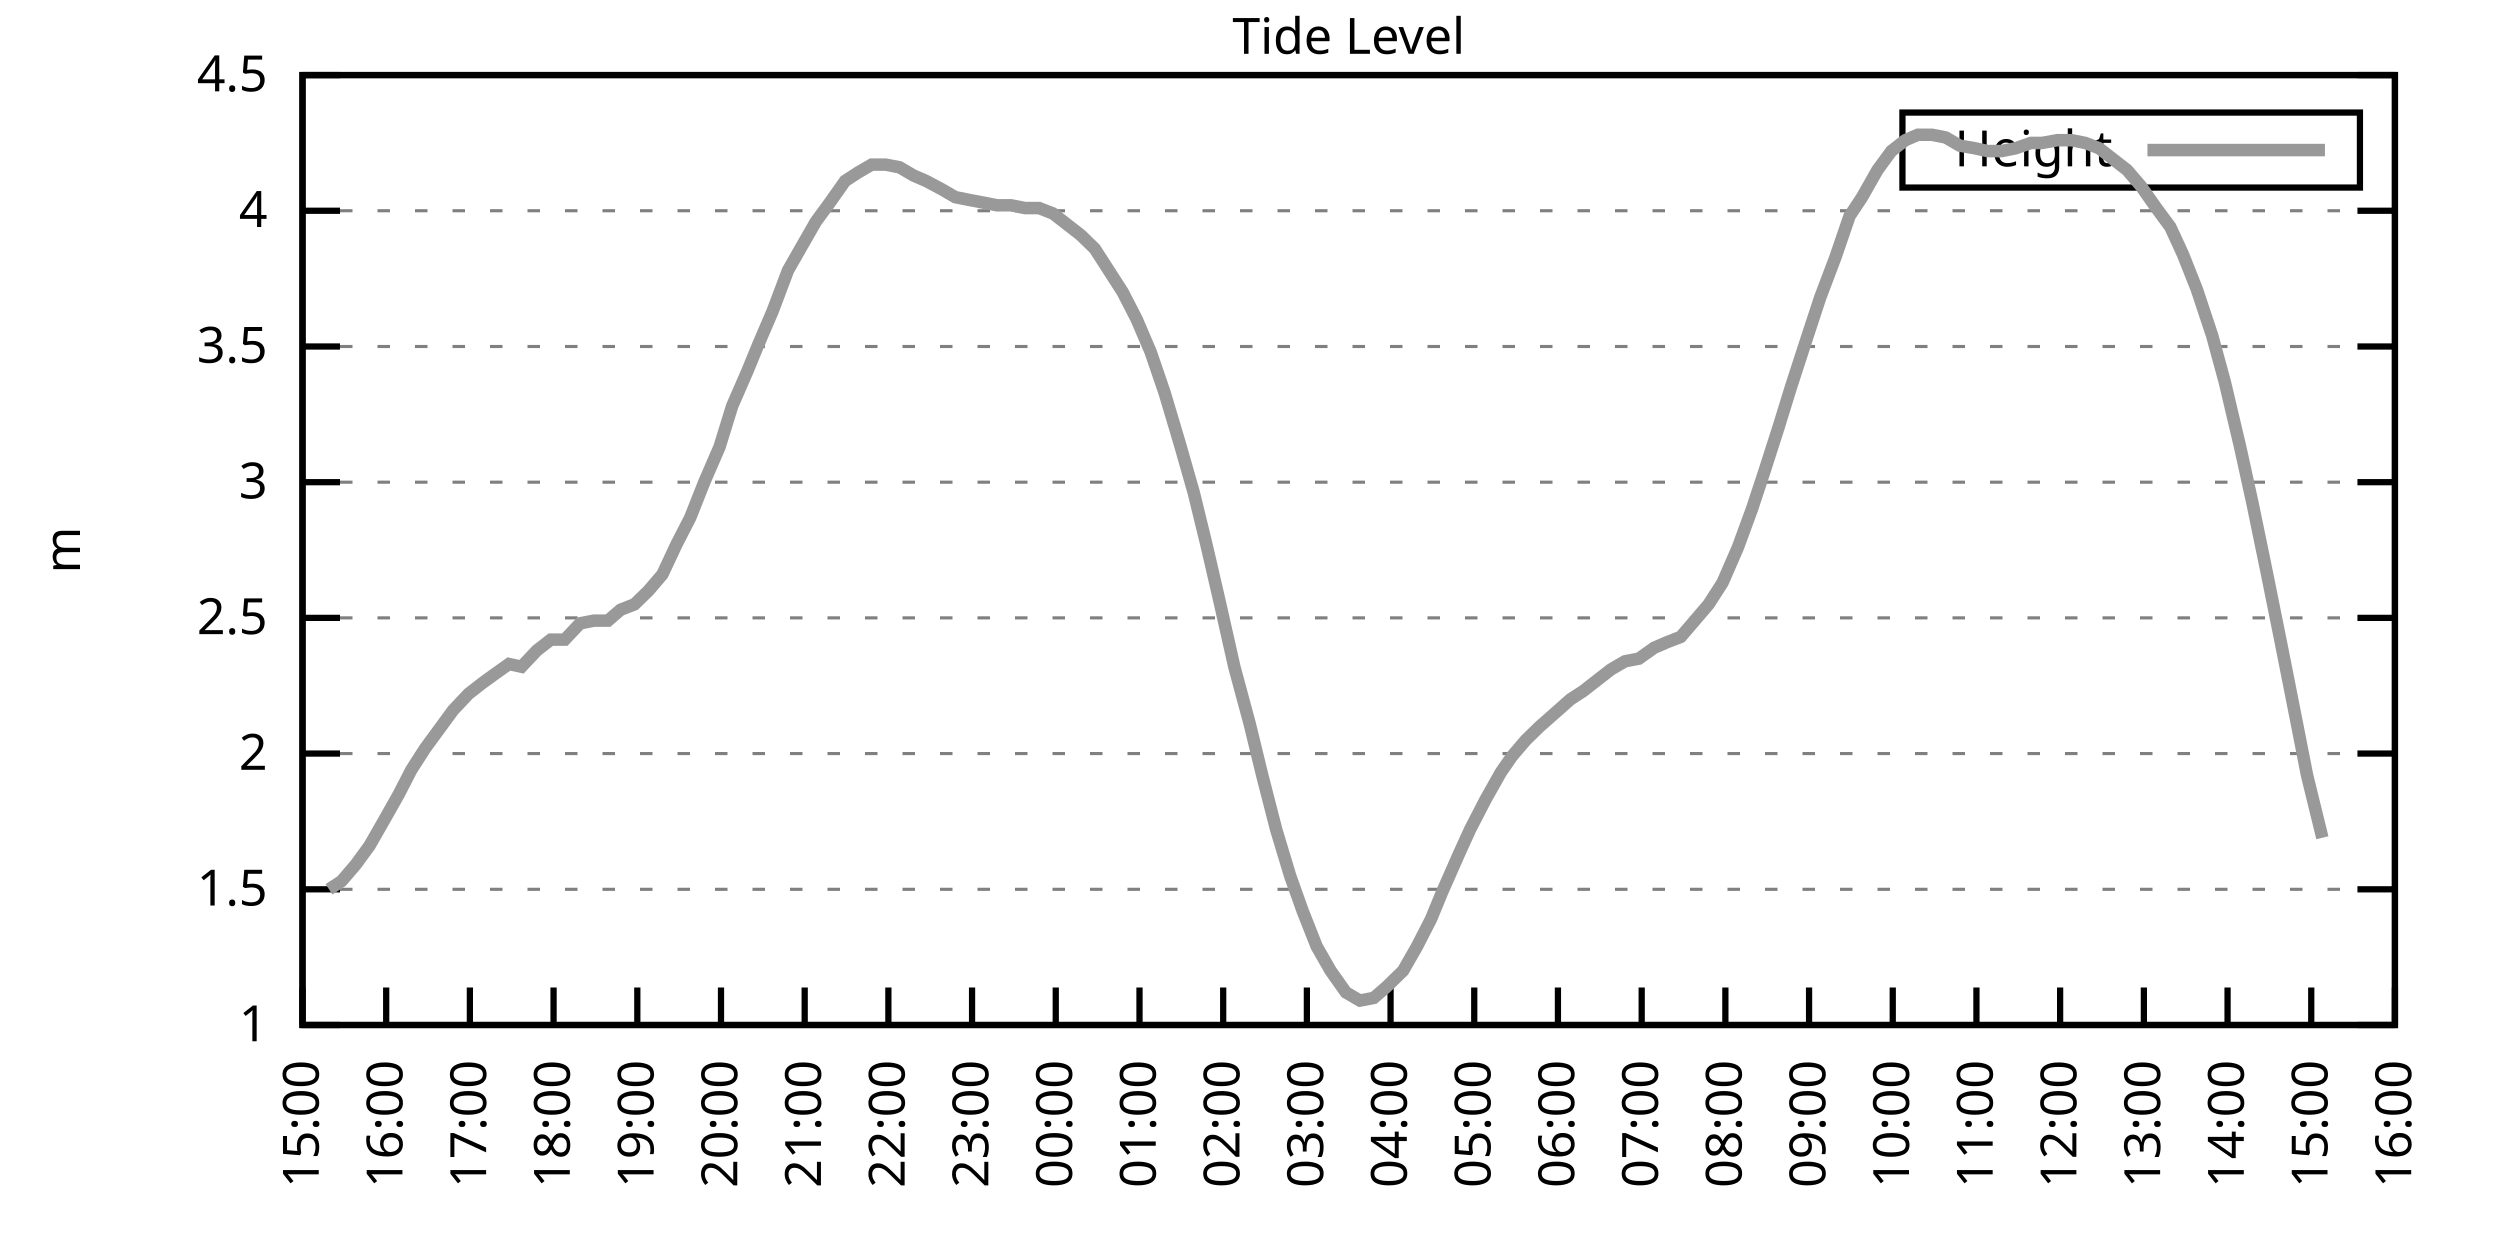
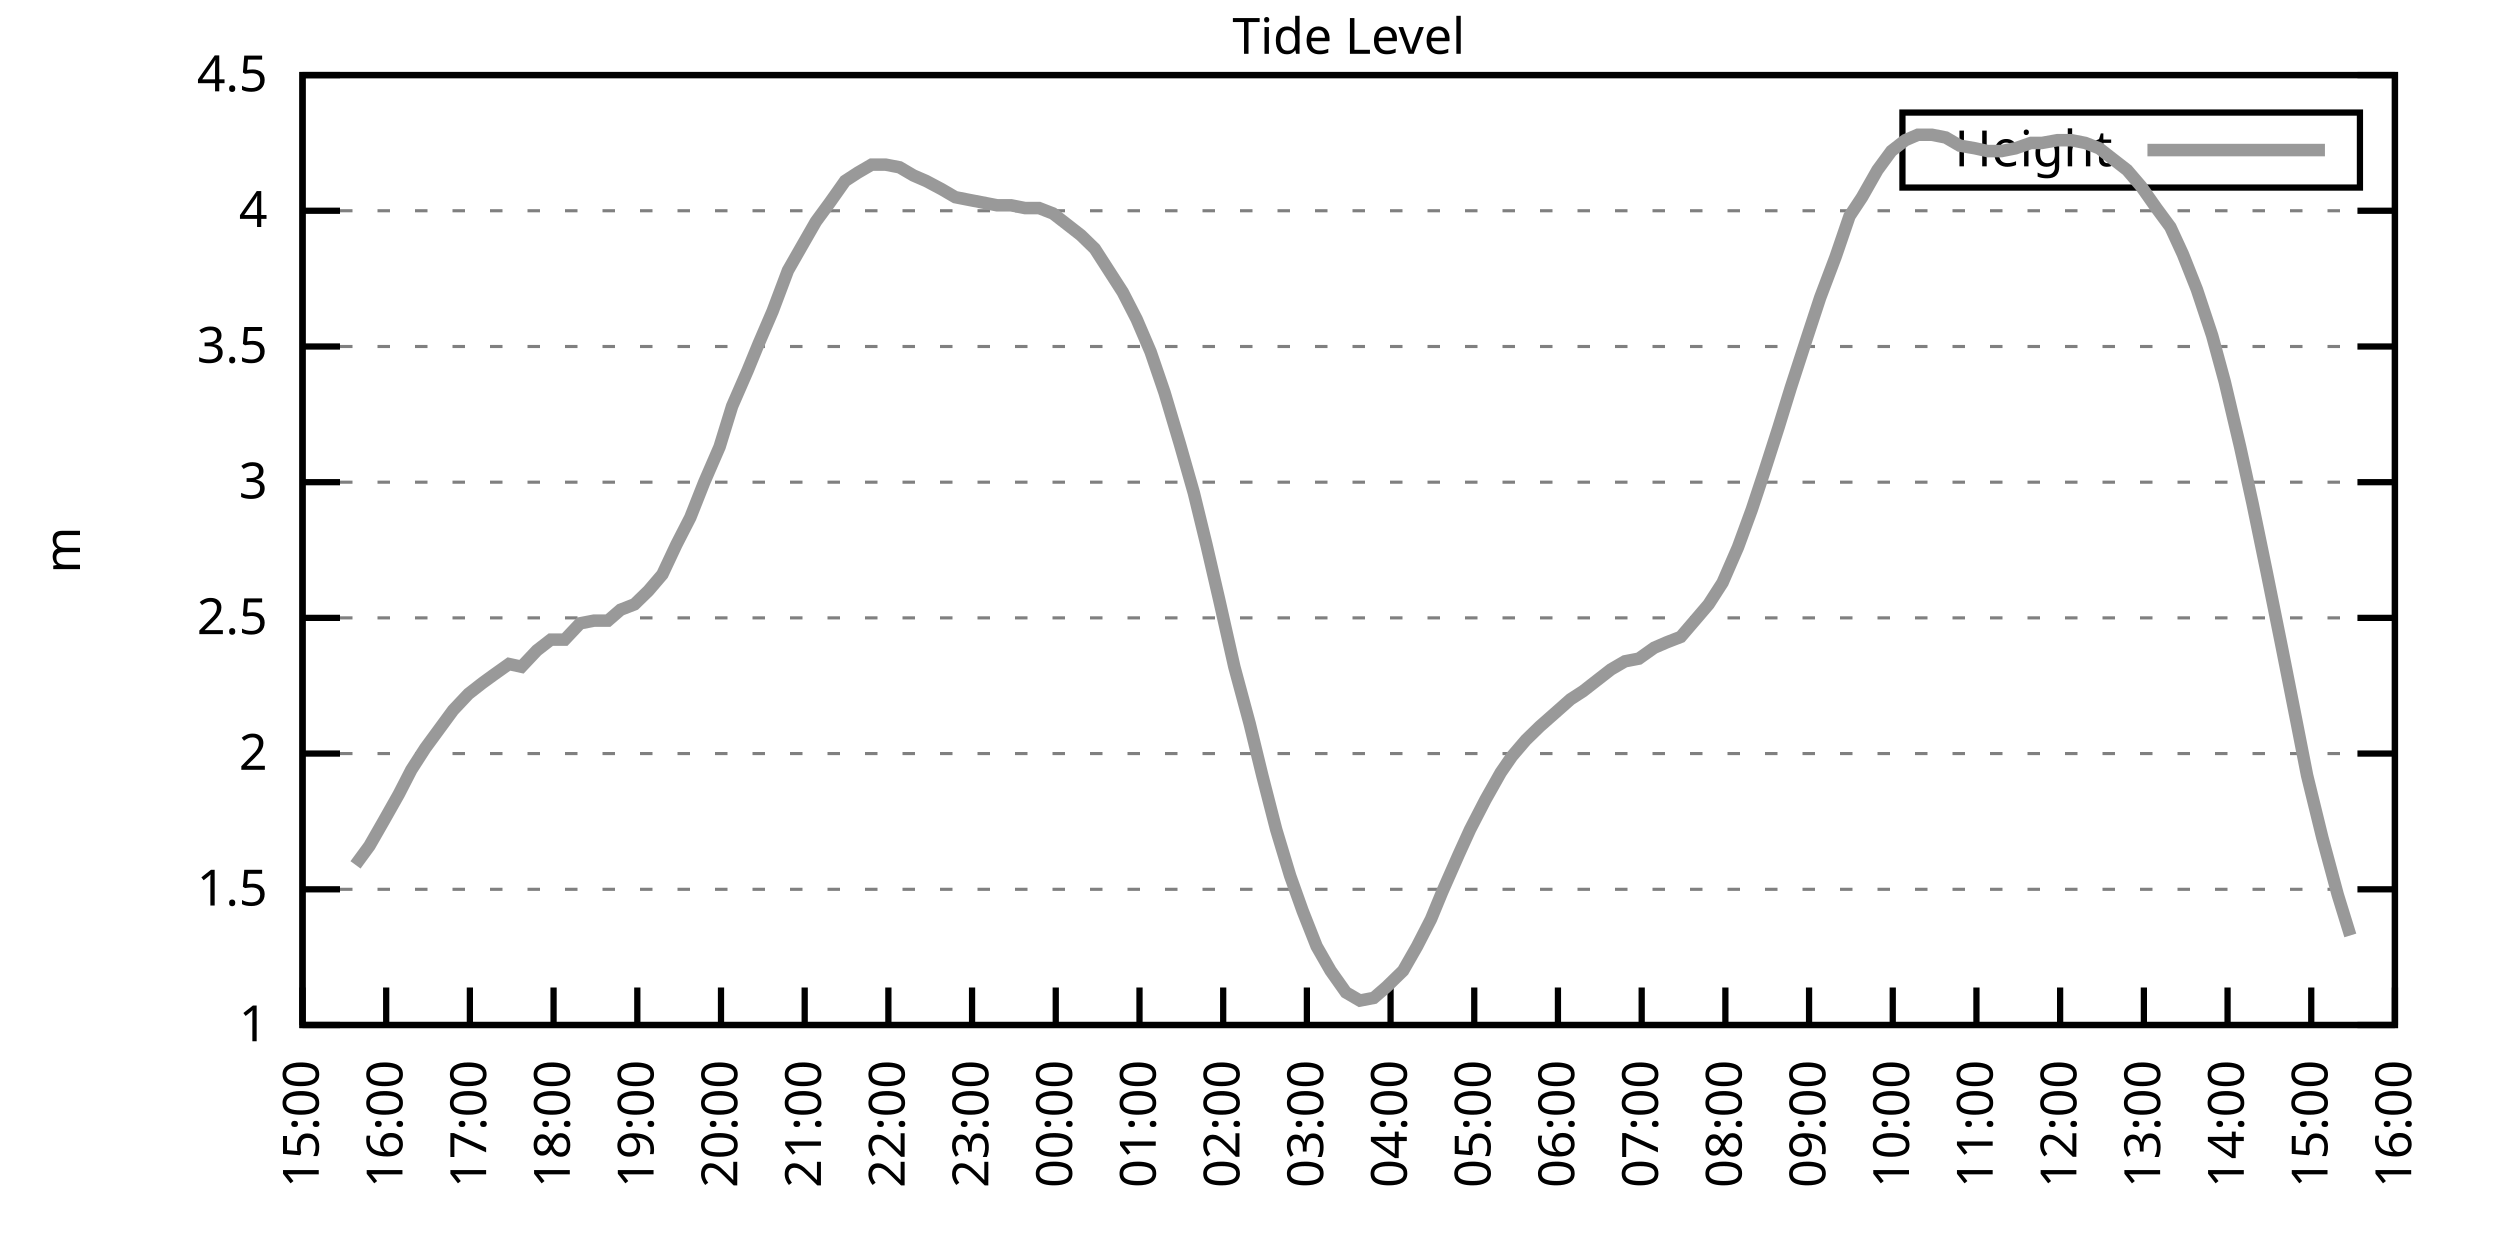
<svg xmlns="http://www.w3.org/2000/svg" xmlns:xlink="http://www.w3.org/1999/xlink" width="400" height="200" viewBox="0 0 400 200">
  <g id="gnuplot_canvas">
    <rect x="0" y="0" width="400" height="200" fill="none" />
    <defs>
      <circle id="gpDot" r="0.5" stroke-width="0.5" stroke="currentColor" />
      <path id="gpPt0" stroke-width="0.333" stroke="currentColor" d="M-1,0 h2 M0,-1 v2" />
      <path id="gpPt1" stroke-width="0.333" stroke="currentColor" d="M-1,-1 L1,1 M1,-1 L-1,1" />
      <path id="gpPt2" stroke-width="0.333" stroke="currentColor" d="M-1,0 L1,0 M0,-1 L0,1 M-1,-1 L1,1 M-1,1 L1,-1" />
      <rect id="gpPt3" stroke-width="0.333" stroke="currentColor" x="-1" y="-1" width="2" height="2" />
      <rect id="gpPt4" stroke-width="0.333" stroke="currentColor" fill="currentColor" x="-1" y="-1" width="2" height="2" />
      <circle id="gpPt5" stroke-width="0.333" stroke="currentColor" cx="0" cy="0" r="1" />
      <use xlink:href="#gpPt5" id="gpPt6" fill="currentColor" stroke="none" />
      <path id="gpPt7" stroke-width="0.333" stroke="currentColor" d="M0,-1.33 L-1.33,0.67 L1.33,0.67 z" />
      <use xlink:href="#gpPt7" id="gpPt8" fill="currentColor" stroke="none" />
      <use xlink:href="#gpPt7" id="gpPt9" stroke="currentColor" transform="rotate(180)" />
      <use xlink:href="#gpPt9" id="gpPt10" fill="currentColor" stroke="none" />
      <use xlink:href="#gpPt3" id="gpPt11" stroke="currentColor" transform="rotate(45)" />
      <use xlink:href="#gpPt11" id="gpPt12" fill="currentColor" stroke="none" />
      <path id="gpPt13" stroke-width="0.333" stroke="currentColor" d="M0,1.330 L1.265,0.411 L0.782,-1.067 L-0.782,-1.076 L-1.265,0.411 z" />
      <use xlink:href="#gpPt13" id="gpPt14" fill="currentColor" stroke="none" />
      <filter id="textbox" filterUnits="objectBoundingBox" x="0" y="0" height="1" width="1">
        <feFlood flood-color="white" flood-opacity="1" result="bgnd" />
        <feComposite in="SourceGraphic" in2="bgnd" operator="atop" />
      </filter>
      <filter id="greybox" filterUnits="objectBoundingBox" x="0" y="0" height="1" width="1">
        <feFlood flood-color="lightgrey" flood-opacity="1" result="grey" />
        <feComposite in="SourceGraphic" in2="grey" operator="atop" />
      </filter>
    </defs>
    <g fill="none" color="white" stroke="currentColor" stroke-width="1.00" stroke-linecap="butt" stroke-linejoin="miter">
</g>
    <g fill="none" color="black" stroke="currentColor" stroke-width="1.00" stroke-linecap="butt" stroke-linejoin="miter">
      <g stroke="none" shape-rendering="crispEdges">
        <polygon fill="rgb(255, 255, 255)" points="48.40,164.00 383.18,164.00 383.18,12.02 48.40,12.02 " />
      </g>
    </g>
    <g fill="none" color="black" stroke="currentColor" stroke-width="1.00" stroke-linecap="butt" stroke-linejoin="miter">
</g>
    <g fill="none" color="black" stroke="black" stroke-width="0.50" stroke-linecap="butt" stroke-linejoin="miter">
</g>
    <g fill="none" color="gray" stroke="currentColor" stroke-width="0.50" stroke-linecap="butt" stroke-linejoin="miter">
      <path stroke="gray" stroke-dasharray="2,4" class="gridline" d="M48.40,164.00 L383.19,164.00  " />
    </g>
    <g fill="none" color="gray" stroke="gray" stroke-width="1.00" stroke-linecap="butt" stroke-linejoin="miter">
</g>
    <g fill="none" color="black" stroke="currentColor" stroke-width="1.00" stroke-linecap="butt" stroke-linejoin="miter">
      <path stroke="black" d="M48.40,164.00 L54.40,164.00 M383.19,164.00 L377.19,164.00  " />
      <g transform="translate(42.80,166.60)" stroke="none" fill="black" font-family="Sans" font-size="8.00" text-anchor="end">
        <text>
          <tspan font-family="Sans"> 1</tspan>
        </text>
      </g>
    </g>
    <g fill="none" color="black" stroke="currentColor" stroke-width="1.00" stroke-linecap="butt" stroke-linejoin="miter">
</g>
    <g fill="none" color="black" stroke="black" stroke-width="0.50" stroke-linecap="butt" stroke-linejoin="miter">
</g>
    <g fill="none" color="gray" stroke="currentColor" stroke-width="0.50" stroke-linecap="butt" stroke-linejoin="miter">
      <path stroke="gray" stroke-dasharray="2,4" class="gridline" d="M48.40,142.29 L383.19,142.29  " />
    </g>
    <g fill="none" color="gray" stroke="gray" stroke-width="1.00" stroke-linecap="butt" stroke-linejoin="miter">
</g>
    <g fill="none" color="black" stroke="currentColor" stroke-width="1.00" stroke-linecap="butt" stroke-linejoin="miter">
      <path stroke="black" d="M48.40,142.29 L54.40,142.29 M383.19,142.29 L377.19,142.29  " />
      <g transform="translate(42.80,144.89)" stroke="none" fill="black" font-family="Sans" font-size="8.00" text-anchor="end">
        <text>
          <tspan font-family="Sans"> 1.5</tspan>
        </text>
      </g>
    </g>
    <g fill="none" color="black" stroke="currentColor" stroke-width="1.00" stroke-linecap="butt" stroke-linejoin="miter">
</g>
    <g fill="none" color="black" stroke="black" stroke-width="0.50" stroke-linecap="butt" stroke-linejoin="miter">
</g>
    <g fill="none" color="gray" stroke="currentColor" stroke-width="0.50" stroke-linecap="butt" stroke-linejoin="miter">
      <path stroke="gray" stroke-dasharray="2,4" class="gridline" d="M48.40,120.57 L383.19,120.57  " />
    </g>
    <g fill="none" color="gray" stroke="gray" stroke-width="1.00" stroke-linecap="butt" stroke-linejoin="miter">
</g>
    <g fill="none" color="black" stroke="currentColor" stroke-width="1.00" stroke-linecap="butt" stroke-linejoin="miter">
      <path stroke="black" d="M48.40,120.57 L54.40,120.57 M383.19,120.57 L377.19,120.57  " />
      <g transform="translate(42.80,123.17)" stroke="none" fill="black" font-family="Sans" font-size="8.00" text-anchor="end">
        <text>
          <tspan font-family="Sans"> 2</tspan>
        </text>
      </g>
    </g>
    <g fill="none" color="black" stroke="currentColor" stroke-width="1.00" stroke-linecap="butt" stroke-linejoin="miter">
</g>
    <g fill="none" color="black" stroke="black" stroke-width="0.50" stroke-linecap="butt" stroke-linejoin="miter">
</g>
    <g fill="none" color="gray" stroke="currentColor" stroke-width="0.50" stroke-linecap="butt" stroke-linejoin="miter">
      <path stroke="gray" stroke-dasharray="2,4" class="gridline" d="M48.40,98.86 L383.19,98.86  " />
    </g>
    <g fill="none" color="gray" stroke="gray" stroke-width="1.00" stroke-linecap="butt" stroke-linejoin="miter">
</g>
    <g fill="none" color="black" stroke="currentColor" stroke-width="1.00" stroke-linecap="butt" stroke-linejoin="miter">
      <path stroke="black" d="M48.40,98.86 L54.40,98.86 M383.19,98.86 L377.19,98.86  " />
      <g transform="translate(42.80,101.46)" stroke="none" fill="black" font-family="Sans" font-size="8.00" text-anchor="end">
        <text>
          <tspan font-family="Sans"> 2.5</tspan>
        </text>
      </g>
    </g>
    <g fill="none" color="black" stroke="currentColor" stroke-width="1.00" stroke-linecap="butt" stroke-linejoin="miter">
</g>
    <g fill="none" color="black" stroke="black" stroke-width="0.50" stroke-linecap="butt" stroke-linejoin="miter">
</g>
    <g fill="none" color="gray" stroke="currentColor" stroke-width="0.50" stroke-linecap="butt" stroke-linejoin="miter">
      <path stroke="gray" stroke-dasharray="2,4" class="gridline" d="M48.40,77.15 L383.19,77.15  " />
    </g>
    <g fill="none" color="gray" stroke="gray" stroke-width="1.00" stroke-linecap="butt" stroke-linejoin="miter">
</g>
    <g fill="none" color="black" stroke="currentColor" stroke-width="1.00" stroke-linecap="butt" stroke-linejoin="miter">
      <path stroke="black" d="M48.40,77.15 L54.40,77.15 M383.19,77.15 L377.19,77.15  " />
      <g transform="translate(42.80,79.75)" stroke="none" fill="black" font-family="Sans" font-size="8.00" text-anchor="end">
        <text>
          <tspan font-family="Sans"> 3</tspan>
        </text>
      </g>
    </g>
    <g fill="none" color="black" stroke="currentColor" stroke-width="1.00" stroke-linecap="butt" stroke-linejoin="miter">
</g>
    <g fill="none" color="black" stroke="black" stroke-width="0.50" stroke-linecap="butt" stroke-linejoin="miter">
</g>
    <g fill="none" color="gray" stroke="currentColor" stroke-width="0.50" stroke-linecap="butt" stroke-linejoin="miter">
      <path stroke="gray" stroke-dasharray="2,4" class="gridline" d="M48.40,55.44 L383.19,55.44  " />
    </g>
    <g fill="none" color="gray" stroke="gray" stroke-width="1.00" stroke-linecap="butt" stroke-linejoin="miter">
</g>
    <g fill="none" color="black" stroke="currentColor" stroke-width="1.00" stroke-linecap="butt" stroke-linejoin="miter">
      <path stroke="black" d="M48.40,55.44 L54.40,55.44 M383.19,55.44 L377.19,55.44  " />
      <g transform="translate(42.80,58.04)" stroke="none" fill="black" font-family="Sans" font-size="8.00" text-anchor="end">
        <text>
          <tspan font-family="Sans"> 3.5</tspan>
        </text>
      </g>
    </g>
    <g fill="none" color="black" stroke="currentColor" stroke-width="1.00" stroke-linecap="butt" stroke-linejoin="miter">
</g>
    <g fill="none" color="black" stroke="black" stroke-width="0.50" stroke-linecap="butt" stroke-linejoin="miter">
</g>
    <g fill="none" color="gray" stroke="currentColor" stroke-width="0.50" stroke-linecap="butt" stroke-linejoin="miter">
      <path stroke="gray" stroke-dasharray="2,4" class="gridline" d="M48.40,33.72 L383.19,33.72  " />
    </g>
    <g fill="none" color="gray" stroke="gray" stroke-width="1.00" stroke-linecap="butt" stroke-linejoin="miter">
</g>
    <g fill="none" color="black" stroke="currentColor" stroke-width="1.00" stroke-linecap="butt" stroke-linejoin="miter">
      <path stroke="black" d="M48.40,33.72 L54.40,33.72 M383.19,33.72 L377.19,33.72  " />
      <g transform="translate(42.80,36.32)" stroke="none" fill="black" font-family="Sans" font-size="8.00" text-anchor="end">
        <text>
          <tspan font-family="Sans"> 4</tspan>
        </text>
      </g>
    </g>
    <g fill="none" color="black" stroke="currentColor" stroke-width="1.00" stroke-linecap="butt" stroke-linejoin="miter">
</g>
    <g fill="none" color="black" stroke="black" stroke-width="0.50" stroke-linecap="butt" stroke-linejoin="miter">
</g>
    <g fill="none" color="gray" stroke="currentColor" stroke-width="0.50" stroke-linecap="butt" stroke-linejoin="miter">
      <path stroke="gray" stroke-dasharray="2,4" class="gridline" d="M48.40,12.01 L383.19,12.01  " />
    </g>
    <g fill="none" color="gray" stroke="gray" stroke-width="1.00" stroke-linecap="butt" stroke-linejoin="miter">
</g>
    <g fill="none" color="black" stroke="currentColor" stroke-width="1.00" stroke-linecap="butt" stroke-linejoin="miter">
      <path stroke="black" d="M48.40,12.01 L54.40,12.01 M383.19,12.01 L377.19,12.01  " />
      <g transform="translate(42.80,14.61)" stroke="none" fill="black" font-family="Sans" font-size="8.00" text-anchor="end">
        <text>
          <tspan font-family="Sans"> 4.5</tspan>
        </text>
      </g>
    </g>
    <g fill="none" color="black" stroke="currentColor" stroke-width="1.00" stroke-linecap="butt" stroke-linejoin="miter">
      <path stroke="black" d="M48.40,164.00 L48.40,158.00  " />
      <g transform="translate(51.00,169.60) rotate(270.00)" stroke="none" fill="black" font-family="Sans" font-size="8.00" text-anchor="end">
        <text>
          <tspan font-family="Sans">15:00</tspan>
        </text>
      </g>
    </g>
    <g fill="none" color="black" stroke="currentColor" stroke-width="1.00" stroke-linecap="butt" stroke-linejoin="miter">
      <path stroke="black" d="M61.79,164.00 L61.79,158.00  " />
      <g transform="translate(64.39,169.60) rotate(270.00)" stroke="none" fill="black" font-family="Sans" font-size="8.00" text-anchor="end">
        <text>
          <tspan font-family="Sans">16:00</tspan>
        </text>
      </g>
    </g>
    <g fill="none" color="black" stroke="currentColor" stroke-width="1.00" stroke-linecap="butt" stroke-linejoin="miter">
      <path stroke="black" d="M75.18,164.00 L75.18,158.00  " />
      <g transform="translate(77.78,169.60) rotate(270.00)" stroke="none" fill="black" font-family="Sans" font-size="8.00" text-anchor="end">
        <text>
          <tspan font-family="Sans">17:00</tspan>
        </text>
      </g>
    </g>
    <g fill="none" color="black" stroke="currentColor" stroke-width="1.00" stroke-linecap="butt" stroke-linejoin="miter">
      <path stroke="black" d="M88.57,164.00 L88.57,158.00  " />
      <g transform="translate(91.17,169.60) rotate(270.00)" stroke="none" fill="black" font-family="Sans" font-size="8.00" text-anchor="end">
        <text>
          <tspan font-family="Sans">18:00</tspan>
        </text>
      </g>
    </g>
    <g fill="none" color="black" stroke="currentColor" stroke-width="1.00" stroke-linecap="butt" stroke-linejoin="miter">
      <path stroke="black" d="M101.97,164.00 L101.97,158.00  " />
      <g transform="translate(104.57,169.60) rotate(270.00)" stroke="none" fill="black" font-family="Sans" font-size="8.00" text-anchor="end">
        <text>
          <tspan font-family="Sans">19:00</tspan>
        </text>
      </g>
    </g>
    <g fill="none" color="black" stroke="currentColor" stroke-width="1.00" stroke-linecap="butt" stroke-linejoin="miter">
      <path stroke="black" d="M115.36,164.00 L115.36,158.00  " />
      <g transform="translate(117.96,169.60) rotate(270.00)" stroke="none" fill="black" font-family="Sans" font-size="8.00" text-anchor="end">
        <text>
          <tspan font-family="Sans">20:00</tspan>
        </text>
      </g>
    </g>
    <g fill="none" color="black" stroke="currentColor" stroke-width="1.00" stroke-linecap="butt" stroke-linejoin="miter">
      <path stroke="black" d="M128.75,164.00 L128.75,158.00  " />
      <g transform="translate(131.35,169.60) rotate(270.00)" stroke="none" fill="black" font-family="Sans" font-size="8.00" text-anchor="end">
        <text>
          <tspan font-family="Sans">21:00</tspan>
        </text>
      </g>
    </g>
    <g fill="none" color="black" stroke="currentColor" stroke-width="1.00" stroke-linecap="butt" stroke-linejoin="miter">
      <path stroke="black" d="M142.14,164.00 L142.14,158.00  " />
      <g transform="translate(144.74,169.60) rotate(270.00)" stroke="none" fill="black" font-family="Sans" font-size="8.00" text-anchor="end">
        <text>
          <tspan font-family="Sans">22:00</tspan>
        </text>
      </g>
    </g>
    <g fill="none" color="black" stroke="currentColor" stroke-width="1.00" stroke-linecap="butt" stroke-linejoin="miter">
      <path stroke="black" d="M155.53,164.00 L155.53,158.00  " />
      <g transform="translate(158.13,169.60) rotate(270.00)" stroke="none" fill="black" font-family="Sans" font-size="8.00" text-anchor="end">
        <text>
          <tspan font-family="Sans">23:00</tspan>
        </text>
      </g>
    </g>
    <g fill="none" color="black" stroke="currentColor" stroke-width="1.00" stroke-linecap="butt" stroke-linejoin="miter">
      <path stroke="black" d="M168.92,164.00 L168.92,158.00  " />
      <g transform="translate(171.52,169.60) rotate(270.00)" stroke="none" fill="black" font-family="Sans" font-size="8.00" text-anchor="end">
        <text>
          <tspan font-family="Sans">00:00</tspan>
        </text>
      </g>
    </g>
    <g fill="none" color="black" stroke="currentColor" stroke-width="1.00" stroke-linecap="butt" stroke-linejoin="miter">
      <path stroke="black" d="M182.32,164.00 L182.32,158.00  " />
      <g transform="translate(184.92,169.60) rotate(270.00)" stroke="none" fill="black" font-family="Sans" font-size="8.00" text-anchor="end">
        <text>
          <tspan font-family="Sans">01:00</tspan>
        </text>
      </g>
    </g>
    <g fill="none" color="black" stroke="currentColor" stroke-width="1.00" stroke-linecap="butt" stroke-linejoin="miter">
      <path stroke="black" d="M195.71,164.00 L195.71,158.00  " />
      <g transform="translate(198.31,169.60) rotate(270.00)" stroke="none" fill="black" font-family="Sans" font-size="8.00" text-anchor="end">
        <text>
          <tspan font-family="Sans">02:00</tspan>
        </text>
      </g>
    </g>
    <g fill="none" color="black" stroke="currentColor" stroke-width="1.00" stroke-linecap="butt" stroke-linejoin="miter">
      <path stroke="black" d="M209.10,164.00 L209.10,158.00  " />
      <g transform="translate(211.70,169.60) rotate(270.00)" stroke="none" fill="black" font-family="Sans" font-size="8.00" text-anchor="end">
        <text>
          <tspan font-family="Sans">03:00</tspan>
        </text>
      </g>
    </g>
    <g fill="none" color="black" stroke="currentColor" stroke-width="1.00" stroke-linecap="butt" stroke-linejoin="miter">
      <path stroke="black" d="M222.49,164.00 L222.49,158.00  " />
      <g transform="translate(225.09,169.60) rotate(270.00)" stroke="none" fill="black" font-family="Sans" font-size="8.00" text-anchor="end">
        <text>
          <tspan font-family="Sans">04:00</tspan>
        </text>
      </g>
    </g>
    <g fill="none" color="black" stroke="currentColor" stroke-width="1.00" stroke-linecap="butt" stroke-linejoin="miter">
      <path stroke="black" d="M235.88,164.00 L235.88,158.00  " />
      <g transform="translate(238.48,169.60) rotate(270.00)" stroke="none" fill="black" font-family="Sans" font-size="8.00" text-anchor="end">
        <text>
          <tspan font-family="Sans">05:00</tspan>
        </text>
      </g>
    </g>
    <g fill="none" color="black" stroke="currentColor" stroke-width="1.00" stroke-linecap="butt" stroke-linejoin="miter">
      <path stroke="black" d="M249.27,164.00 L249.27,158.00  " />
      <g transform="translate(251.87,169.60) rotate(270.00)" stroke="none" fill="black" font-family="Sans" font-size="8.00" text-anchor="end">
        <text>
          <tspan font-family="Sans">06:00</tspan>
        </text>
      </g>
    </g>
    <g fill="none" color="black" stroke="currentColor" stroke-width="1.00" stroke-linecap="butt" stroke-linejoin="miter">
      <path stroke="black" d="M262.67,164.00 L262.67,158.00  " />
      <g transform="translate(265.27,169.60) rotate(270.00)" stroke="none" fill="black" font-family="Sans" font-size="8.00" text-anchor="end">
        <text>
          <tspan font-family="Sans">07:00</tspan>
        </text>
      </g>
    </g>
    <g fill="none" color="black" stroke="currentColor" stroke-width="1.00" stroke-linecap="butt" stroke-linejoin="miter">
      <path stroke="black" d="M276.06,164.00 L276.06,158.00  " />
      <g transform="translate(278.66,169.60) rotate(270.00)" stroke="none" fill="black" font-family="Sans" font-size="8.00" text-anchor="end">
        <text>
          <tspan font-family="Sans">08:00</tspan>
        </text>
      </g>
    </g>
    <g fill="none" color="black" stroke="currentColor" stroke-width="1.00" stroke-linecap="butt" stroke-linejoin="miter">
      <path stroke="black" d="M289.45,164.00 L289.45,158.00  " />
      <g transform="translate(292.05,169.60) rotate(270.00)" stroke="none" fill="black" font-family="Sans" font-size="8.00" text-anchor="end">
        <text>
          <tspan font-family="Sans">09:00</tspan>
        </text>
      </g>
    </g>
    <g fill="none" color="black" stroke="currentColor" stroke-width="1.00" stroke-linecap="butt" stroke-linejoin="miter">
      <path stroke="black" d="M302.84,164.00 L302.84,158.00  " />
      <g transform="translate(305.44,169.60) rotate(270.00)" stroke="none" fill="black" font-family="Sans" font-size="8.00" text-anchor="end">
        <text>
          <tspan font-family="Sans">10:00</tspan>
        </text>
      </g>
    </g>
    <g fill="none" color="black" stroke="currentColor" stroke-width="1.00" stroke-linecap="butt" stroke-linejoin="miter">
      <path stroke="black" d="M316.23,164.00 L316.23,158.00  " />
      <g transform="translate(318.83,169.60) rotate(270.00)" stroke="none" fill="black" font-family="Sans" font-size="8.00" text-anchor="end">
        <text>
          <tspan font-family="Sans">11:00</tspan>
        </text>
      </g>
    </g>
    <g fill="none" color="black" stroke="currentColor" stroke-width="1.00" stroke-linecap="butt" stroke-linejoin="miter">
      <path stroke="black" d="M329.62,164.00 L329.62,158.00  " />
      <g transform="translate(332.22,169.60) rotate(270.00)" stroke="none" fill="black" font-family="Sans" font-size="8.00" text-anchor="end">
        <text>
          <tspan font-family="Sans">12:00</tspan>
        </text>
      </g>
    </g>
    <g fill="none" color="black" stroke="currentColor" stroke-width="1.00" stroke-linecap="butt" stroke-linejoin="miter">
      <path stroke="black" d="M343.02,164.00 L343.02,158.00  " />
      <g transform="translate(345.62,169.60) rotate(270.00)" stroke="none" fill="black" font-family="Sans" font-size="8.00" text-anchor="end">
        <text>
          <tspan font-family="Sans">13:00</tspan>
        </text>
      </g>
    </g>
    <g fill="none" color="black" stroke="currentColor" stroke-width="1.00" stroke-linecap="butt" stroke-linejoin="miter">
      <path stroke="black" d="M356.41,164.00 L356.41,158.00  " />
      <g transform="translate(359.01,169.60) rotate(270.00)" stroke="none" fill="black" font-family="Sans" font-size="8.00" text-anchor="end">
        <text>
          <tspan font-family="Sans">14:00</tspan>
        </text>
      </g>
    </g>
    <g fill="none" color="black" stroke="currentColor" stroke-width="1.00" stroke-linecap="butt" stroke-linejoin="miter">
      <path stroke="black" d="M369.80,164.00 L369.80,158.00  " />
      <g transform="translate(372.40,169.60) rotate(270.00)" stroke="none" fill="black" font-family="Sans" font-size="8.00" text-anchor="end">
        <text>
          <tspan font-family="Sans">15:00</tspan>
        </text>
      </g>
    </g>
    <g fill="none" color="black" stroke="currentColor" stroke-width="1.00" stroke-linecap="butt" stroke-linejoin="miter">
      <path stroke="black" d="M383.19,164.00 L383.19,158.00  " />
      <g transform="translate(385.79,169.60) rotate(270.00)" stroke="none" fill="black" font-family="Sans" font-size="8.00" text-anchor="end">
        <text>
          <tspan font-family="Sans">16:00</tspan>
        </text>
      </g>
    </g>
    <g fill="none" color="black" stroke="currentColor" stroke-width="1.00" stroke-linecap="butt" stroke-linejoin="miter">
</g>
    <g fill="none" color="black" stroke="currentColor" stroke-width="1.00" stroke-linecap="butt" stroke-linejoin="miter">
      <path stroke="black" d="M48.40,12.01 L48.40,164.00 L383.19,164.00 L383.19,12.01 L48.40,12.01 Z  " />
    </g>
    <g fill="none" color="black" stroke="currentColor" stroke-width="1.00" stroke-linecap="butt" stroke-linejoin="miter">
</g>
    <g fill="none" color="black" stroke="currentColor" stroke-width="1.00" stroke-linecap="butt" stroke-linejoin="miter">
      <path stroke="black" d="M304.39,30.01 L304.39,18.01 L377.59,18.01 L377.59,30.01 L304.39,30.01 Z  " />
    </g>
    <g id="Tide_level_plot_1">
      <g fill="none" color="white" stroke="black" stroke-width="2.00" stroke-linecap="butt" stroke-linejoin="miter">
</g>
      <g fill="none" color="black" stroke="currentColor" stroke-width="2.00" stroke-linecap="butt" stroke-linejoin="miter">
        <g transform="translate(337.99,26.61)" stroke="none" fill="black" font-family="Sans" font-size="8.00" text-anchor="end">
          <text>
            <tspan font-family="Sans">Height</tspan>
          </text>
        </g>
      </g>
      <g fill="none" color="black" stroke="currentColor" stroke-width="2.00" stroke-linecap="butt" stroke-linejoin="miter">
-         <path stroke="rgb(153, 153, 153)" d="M343.59,24.01 L371.99,24.01 M52.64,142.29 L54.65,140.98 L56.88,138.38 L59.11,135.34 L61.35,131.43 L63.80,127.09   L65.81,123.18 L68.04,119.71 L70.27,116.67 L72.50,113.63 L74.96,111.02 L77.19,109.28 L78.98,107.98 L81.43,106.24   L83.44,106.68 L85.90,104.07 L88.13,102.34 L90.36,102.34 L92.82,99.73 L95.05,99.30 L97.28,99.30 L99.29,97.56   L101.52,96.69 L103.75,94.52 L105.98,91.91 L108.22,87.14 L110.45,82.79 L112.68,77.15 L115.13,71.50 L117.14,64.99   L119.60,59.34 L121.38,55.00 L123.62,49.79 L126.07,43.28 L128.30,39.37 L130.54,35.46 L132.77,32.42 L135.22,28.95   L137.23,27.64 L139.46,26.34 L141.69,26.34 L143.93,26.77 L146.16,28.08 L148.17,28.95 L150.62,30.25 L152.85,31.55   L155.09,31.99 L157.32,32.42 L159.55,32.85 L161.78,32.85 L164.01,33.29 L166.25,33.29 L168.48,34.16 L170.71,35.89   L172.94,37.63 L175.17,39.80 L177.41,43.28 L179.64,46.75 L181.87,51.09 L184.10,56.30 L186.33,62.82 L188.79,71.07   L191.02,78.89 L193.03,87.14 L195.04,95.82 L197.49,106.68 L199.95,115.80 L201.96,124.05 L204.19,132.73 L206.42,140.12   L208.43,145.76 L210.66,151.41 L212.89,155.31 L215.35,158.79 L217.58,160.09 L219.81,159.66 L221.82,157.92 L224.50,155.31   L226.73,151.41 L228.96,147.06 L230.75,142.72 L233.43,136.64 L235.21,132.73 L237.67,127.96 L240.12,123.61 L241.91,121.01   L244.14,118.40 L246.37,116.23 L248.83,114.06 L251.28,111.89 L253.29,110.59 L255.52,108.85 L257.76,107.11 L259.99,105.81   L262.22,105.38 L264.67,103.64 L266.68,102.77 L268.92,101.90 L271.15,99.30 L273.38,96.69 L275.61,93.22 L278.07,87.57   L280.30,81.49 L282.31,75.41 L284.54,68.46 L286.55,61.95 L289.23,53.70 L291.23,47.62 L293.69,41.11 L295.92,34.59   L297.93,31.55 L300.39,27.21 L302.62,24.17 L304.85,22.43 L306.86,21.56 L309.09,21.56 L311.32,22.00 L313.55,23.30   L316.01,23.73 L318.02,24.17 L320.25,24.17 L322.48,23.73 L324.94,22.87 L326.72,22.87 L329.18,22.43 L331.41,22.43   L333.64,22.87 L335.87,23.73 L338.10,25.47 L340.34,27.21 L342.57,29.81 L345.02,33.29 L347.26,36.33 L349.26,40.67   L351.50,46.32 L353.95,53.70 L355.96,61.08 L358.42,71.50 L360.42,80.62 L362.66,91.48 L365.11,103.64 L367.34,114.93   L369.13,124.05 L371.58,134.04  " />
+         <path stroke="rgb(153, 153, 153)" d="M343.59,24.01 L371.99,24.01 M56.88,138.38 L59.11,135.34 L61.35,131.43 L63.80,127.09 L65.81,123.18 L68.04,119.71   L70.27,116.67 L72.50,113.63 L74.96,111.02 L77.19,109.28 L78.98,107.98 L81.43,106.24 L83.44,106.68 L85.90,104.07   L88.13,102.34 L90.36,102.34 L92.82,99.73 L95.05,99.30 L97.28,99.30 L99.29,97.56 L101.52,96.69 L103.75,94.52   L105.98,91.91 L108.22,87.14 L110.45,82.79 L112.68,77.15 L115.13,71.50 L117.14,64.99 L119.60,59.34 L121.38,55.00   L123.62,49.79 L126.07,43.28 L128.30,39.37 L130.54,35.46 L132.77,32.42 L135.22,28.95 L137.23,27.64 L139.46,26.34   L141.69,26.34 L143.93,26.77 L146.16,28.08 L148.17,28.95 L150.62,30.25 L152.85,31.55 L155.09,31.99 L157.32,32.42   L159.55,32.85 L161.78,32.85 L164.01,33.29 L166.25,33.29 L168.48,34.16 L170.71,35.89 L172.94,37.63 L175.17,39.80   L177.41,43.28 L179.64,46.75 L181.87,51.09 L184.10,56.30 L186.33,62.82 L188.79,71.07 L191.02,78.89 L193.03,87.14   L195.04,95.82 L197.49,106.68 L199.95,115.80 L201.96,124.05 L204.19,132.73 L206.42,140.12 L208.43,145.76 L210.66,151.41   L212.89,155.31 L215.35,158.79 L217.58,160.09 L219.81,159.66 L221.82,157.92 L224.50,155.31 L226.73,151.41 L228.96,147.06   L230.75,142.72 L233.43,136.64 L235.21,132.73 L237.67,127.96 L240.12,123.61 L241.91,121.01 L244.14,118.40 L246.37,116.23   L248.83,114.06 L251.28,111.89 L253.29,110.59 L255.52,108.85 L257.76,107.11 L259.99,105.81 L262.22,105.38 L264.67,103.64   L266.68,102.77 L268.92,101.90 L271.15,99.30 L273.38,96.69 L275.61,93.22 L278.07,87.57 L280.30,81.49 L282.31,75.41   L284.54,68.46 L286.55,61.95 L289.23,53.70 L291.23,47.62 L293.69,41.11 L295.92,34.59 L297.93,31.55 L300.39,27.21   L302.62,24.17 L304.85,22.43 L306.86,21.56 L309.09,21.56 L311.32,22.00 L313.55,23.30 L316.01,23.73 L318.02,24.17   L320.25,24.17 L322.48,23.73 L324.94,22.87 L326.72,22.87 L329.18,22.43 L331.41,22.43 L333.64,22.87 L335.87,23.73   L338.10,25.47 L340.34,27.21 L342.57,29.81 L345.02,33.29 L347.26,36.33 L349.26,40.67 L351.50,46.32 L353.95,53.70   L355.96,61.08 L358.42,71.50 L360.42,80.62 L362.66,91.48 L365.11,103.64 L367.34,114.93 L369.13,124.05 L371.58,134.04   L374.04,143.16 L376.05,149.67  " />
      </g>
    </g>
    <g fill="none" color="black" stroke="currentColor" stroke-width="2.00" stroke-linecap="butt" stroke-linejoin="miter">
</g>
    <g fill="none" color="black" stroke="black" stroke-width="1.00" stroke-linecap="butt" stroke-linejoin="miter">
</g>
    <g fill="none" color="black" stroke="currentColor" stroke-width="1.00" stroke-linecap="butt" stroke-linejoin="miter">
      <path stroke="black" d="M48.40,12.01 L48.40,164.00 L383.19,164.00 L383.19,12.01 L48.40,12.01 Z  " />
      <g transform="translate(12.80,88.01) rotate(270.00)" stroke="none" fill="black" font-family="Sans" font-size="8.00" text-anchor="middle">
        <text>
          <tspan font-family="Sans">m</tspan>
        </text>
      </g>
    </g>
    <g fill="none" color="black" stroke="currentColor" stroke-width="1.00" stroke-linecap="butt" stroke-linejoin="miter">
</g>
    <g fill="none" color="black" stroke="currentColor" stroke-width="1.00" stroke-linecap="butt" stroke-linejoin="miter">
      <g transform="translate(215.79,8.61)" stroke="none" fill="black" font-family="Sans" font-size="8.00" text-anchor="middle">
        <text>
          <tspan font-family="Sans">Tide Level</tspan>
        </text>
      </g>
    </g>
    <g fill="none" color="black" stroke="currentColor" stroke-width="1.00" stroke-linecap="butt" stroke-linejoin="miter">
</g>
  </g>
</svg>
